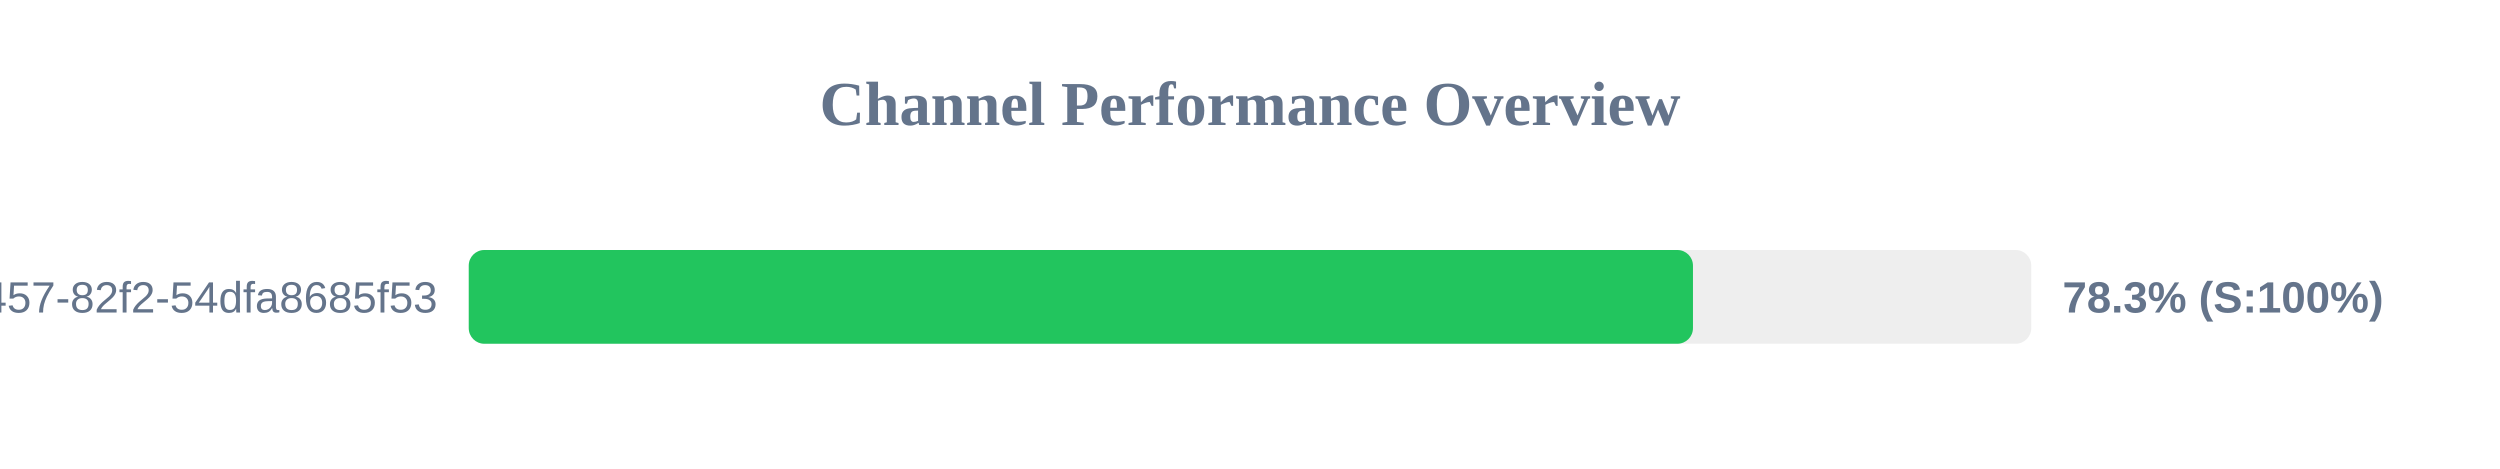
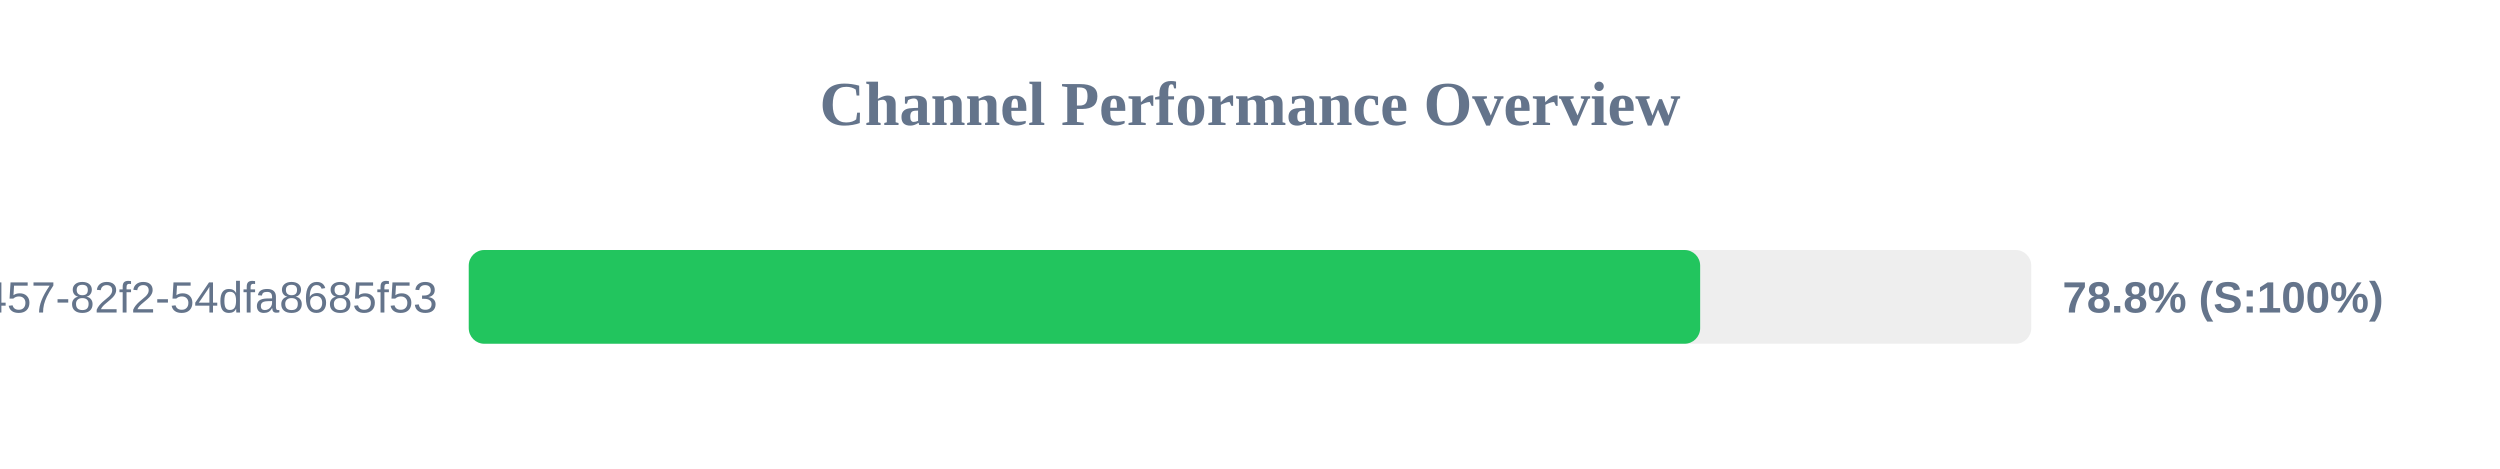
<svg xmlns="http://www.w3.org/2000/svg" width="800" height="150" version="1.1">
  <style>
        .row { font: 14px Arial; fill: #64748b; }
        .score { font: bold 14px Arial; fill: #64748b; }
    </style>
  <text x="400" y="40" text-anchor="middle" font-size="20px" font-weight="bold" fill="#64748b">Channel Performance Overview</text>
  <rect x="150" y="80" width="500" height="30" fill="#eee" rx="5" />
-   <rect x="150" y="80" width="391.75" height="30" fill="#22c55e" rx="5" />
+   <rect x="150" y="80" width="394.05" height="30" fill="#22c55e" rx="5" />
  <text x="140" y="100" text-anchor="end" class="row">?uuid=413c8b50-96bf-4457-82f2-54dfa8685f53</text>
-   <text x="660" y="100" text-anchor="start" class="score">78.3% (S:100%)</text>
+   <text x="660" y="100" text-anchor="start" class="score">78.8% (S:100%)</text>
</svg>
